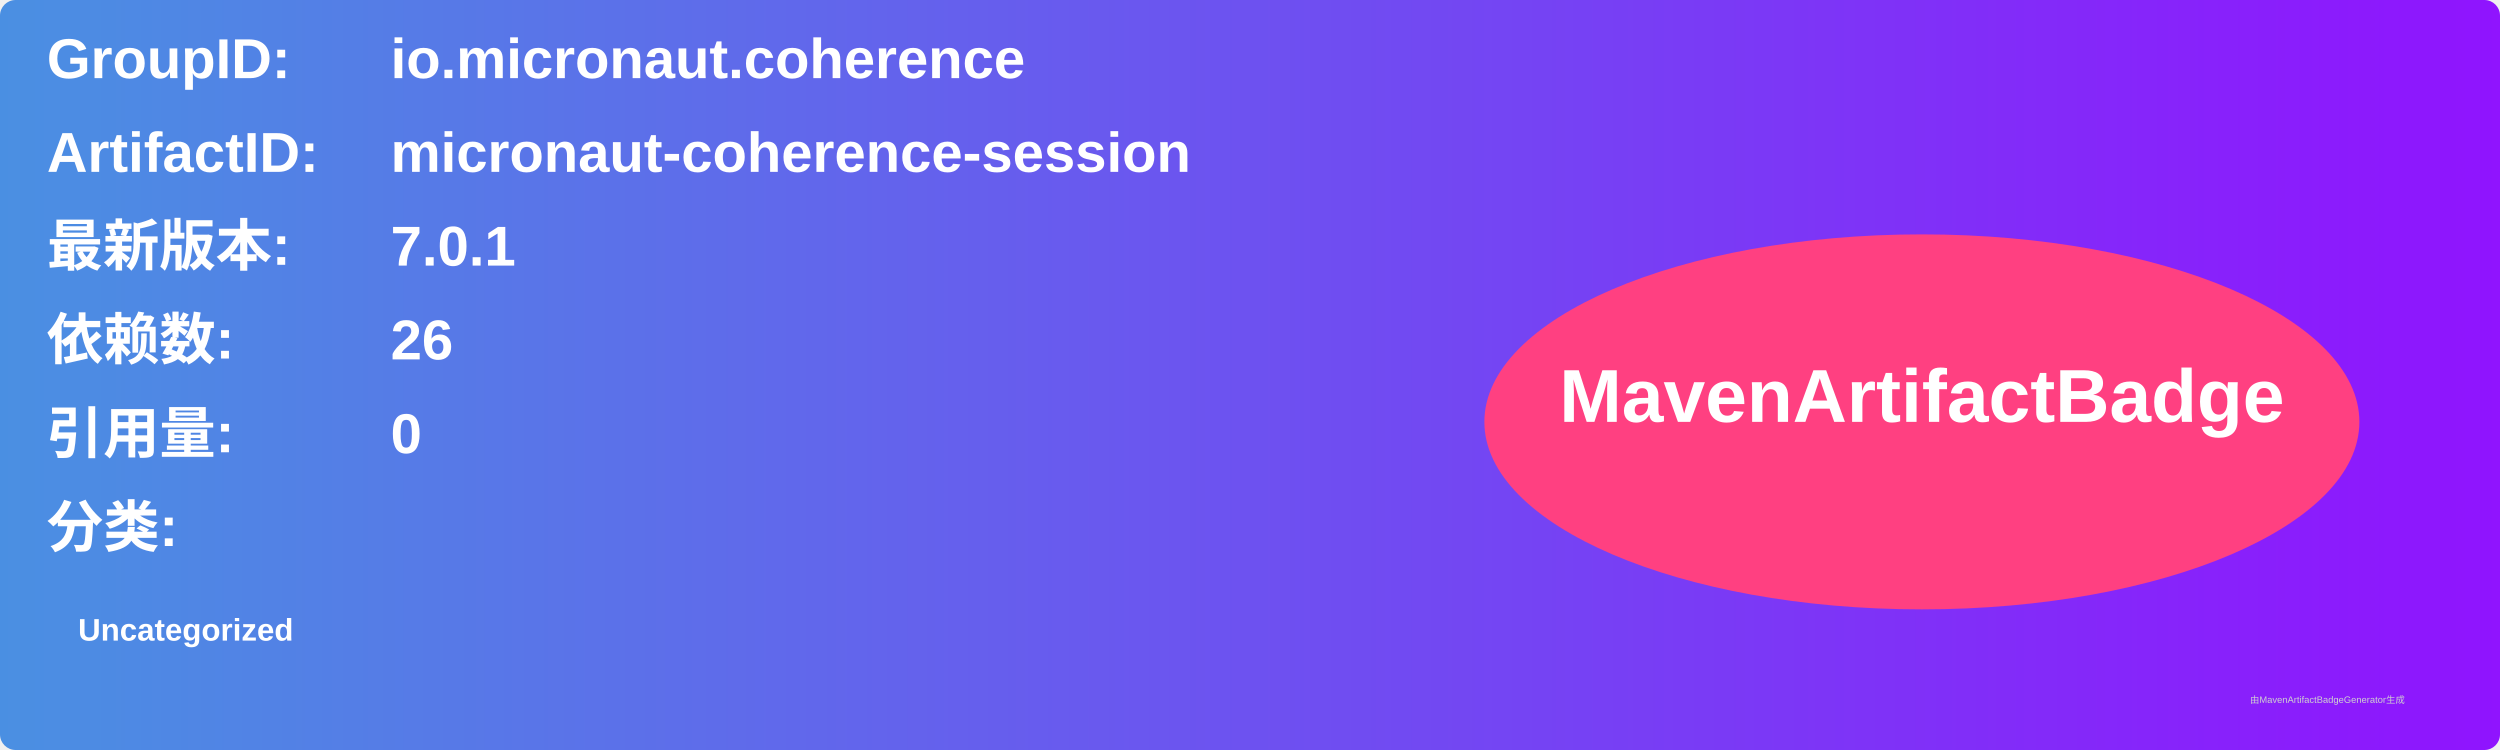
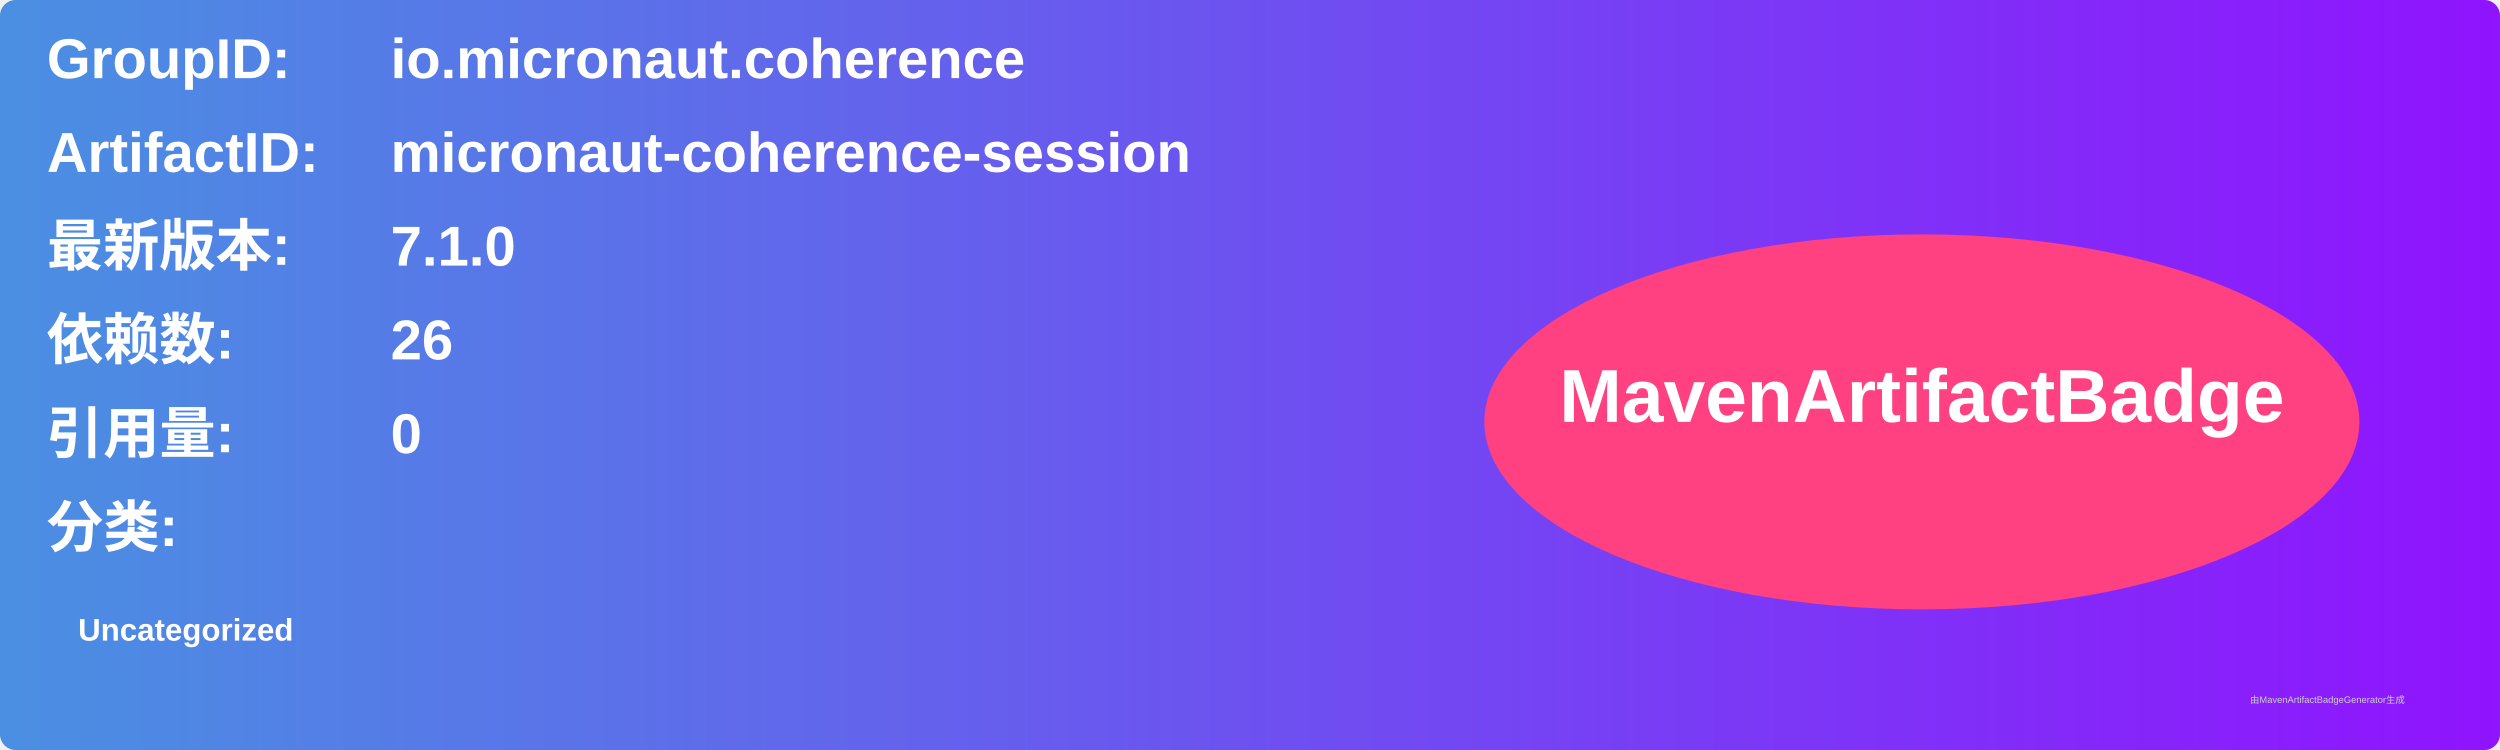
<svg xmlns="http://www.w3.org/2000/svg" width="800" height="240" viewBox="0 0 800 240">
  <linearGradient id="grad" x1="0%" y1="0%" x2="100%" y2="0%">
    <stop offset="0%" stop-color="#4a90e2" />
    <stop offset="100%" stop-color="#9013fe" />
  </linearGradient>
  <rect width="100%" height="100%" rx="5" ry="5" fill="url(#grad)" />
  <g transform="translate(15, 15)">
    <text x="0" y="10" font-family="Arial" font-size="18" fill="white" font-weight="bold" width="260">GroupID:</text>
    <text x="110" y="10" font-family="Arial" font-size="18" fill="white" font-weight="bold" width="460">io.micronaut.coherence</text>
    <text x="0" y="40" font-family="Arial" font-size="18" fill="white" font-weight="bold" width="260">ArtifactID:</text>
    <text x="110" y="40" font-family="Arial" font-size="18" fill="white" font-weight="bold" width="460">micronaut-coherence-session</text>
    <text x="0" y="70" font-family="Arial" font-size="18" fill="white" font-weight="bold">最新版本:</text>
    <text x="110" y="70" font-family="Arial" font-size="18" fill="white" font-weight="bold">
-       <tspan font-weight="bold">7.0.1</tspan>
+       <tspan font-weight="bold">7.1.0</tspan>
    </text>
    <text x="0" y="100" font-family="Arial" font-size="18" fill="white" font-weight="bold">依赖数: </text>
    <text x="110" y="100" font-family="Arial" font-size="18" fill="white">
      <tspan font-weight="bold">26</tspan>
    </text>
    <text x="0" y="130" font-family="Arial" font-size="18" fill="white" font-weight="bold">引用量: </text>
    <text x="110" y="130" font-family="Arial" font-size="18" fill="white">
      <tspan font-weight="bold">0</tspan>
    </text>
    <text x="0" y="160" font-family="Arial" font-size="18" fill="white" font-weight="bold">分类:</text>
    <text x="10" y="190" font-family="Arial" font-size="10" fill="white">
      <tspan font-weight="bold">Uncategorized</tspan>
    </text>
    <ellipse cx="600" cy="120" rx="140" ry="60" fill="#ff4081" />
    <text x="600" y="120" text-anchor="middle" font-family="Arial" font-size="24" fill="white" font-weight="bold">MavenArtifactBadge</text>
  </g>
  <text x="720" y="225" font-family="Arial" font-size="3" fill="#d0d0d0">由MavenArtifactBadgeGenerator生成</text>
</svg>
